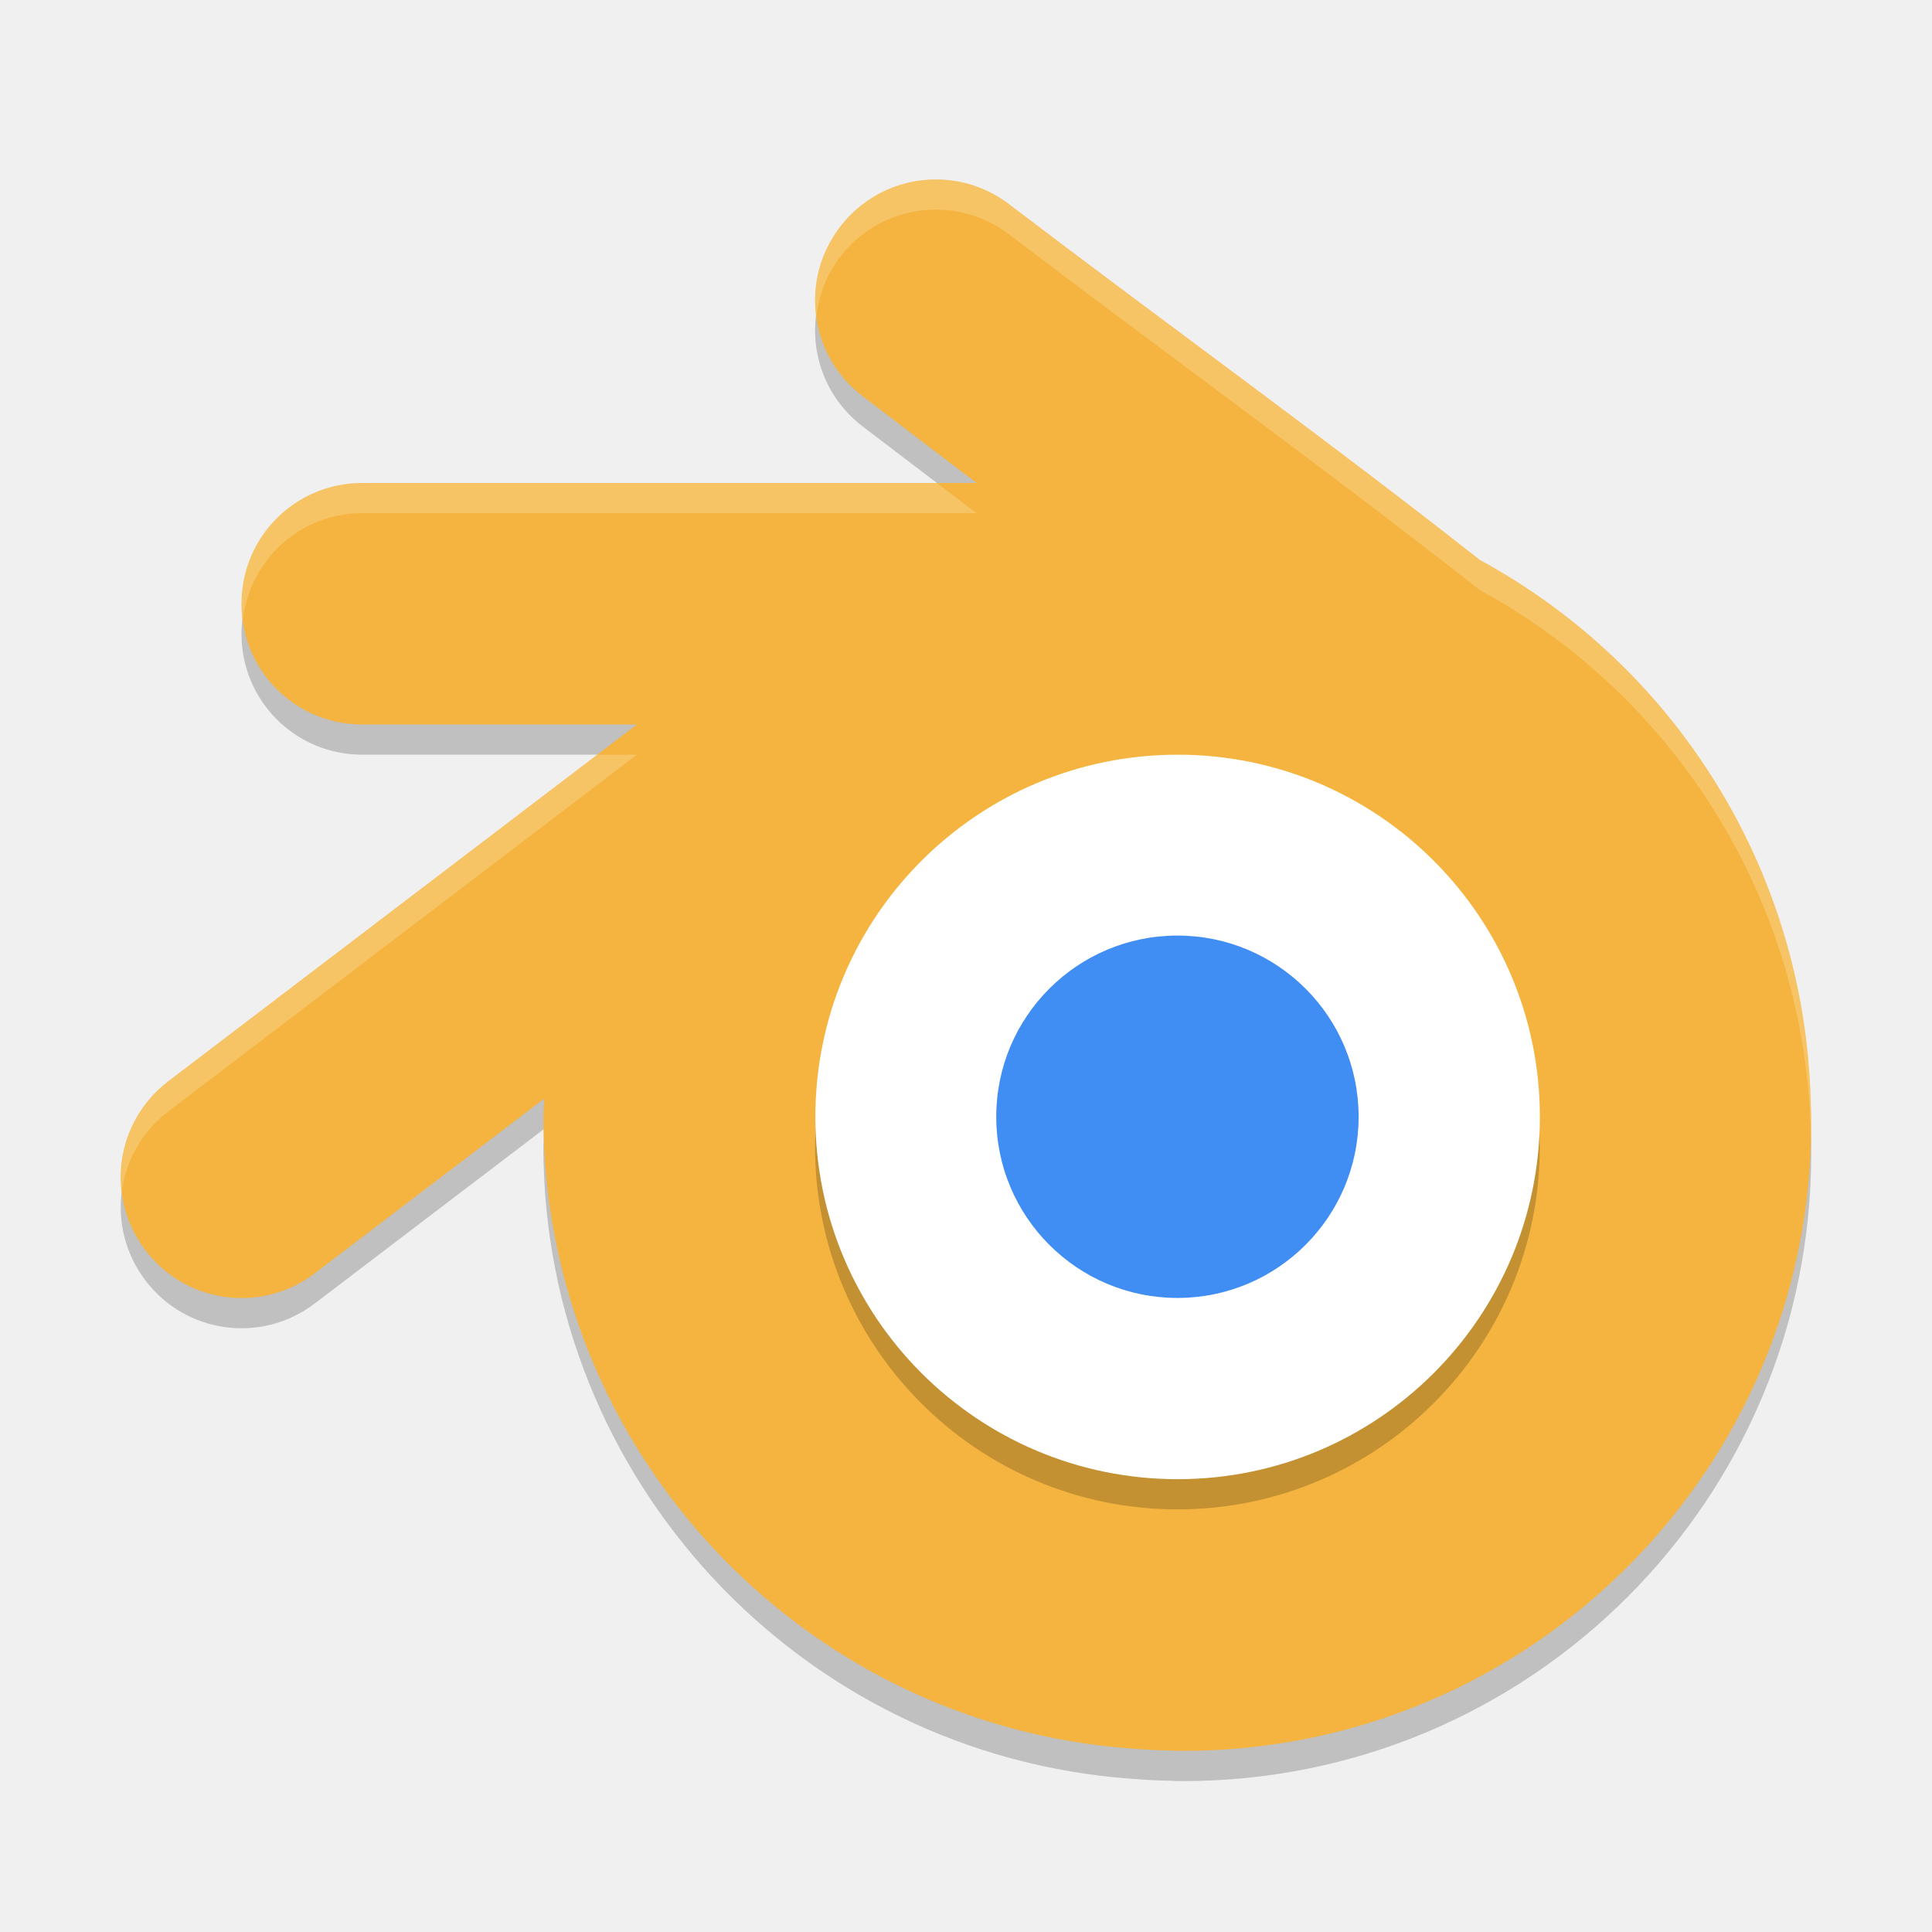
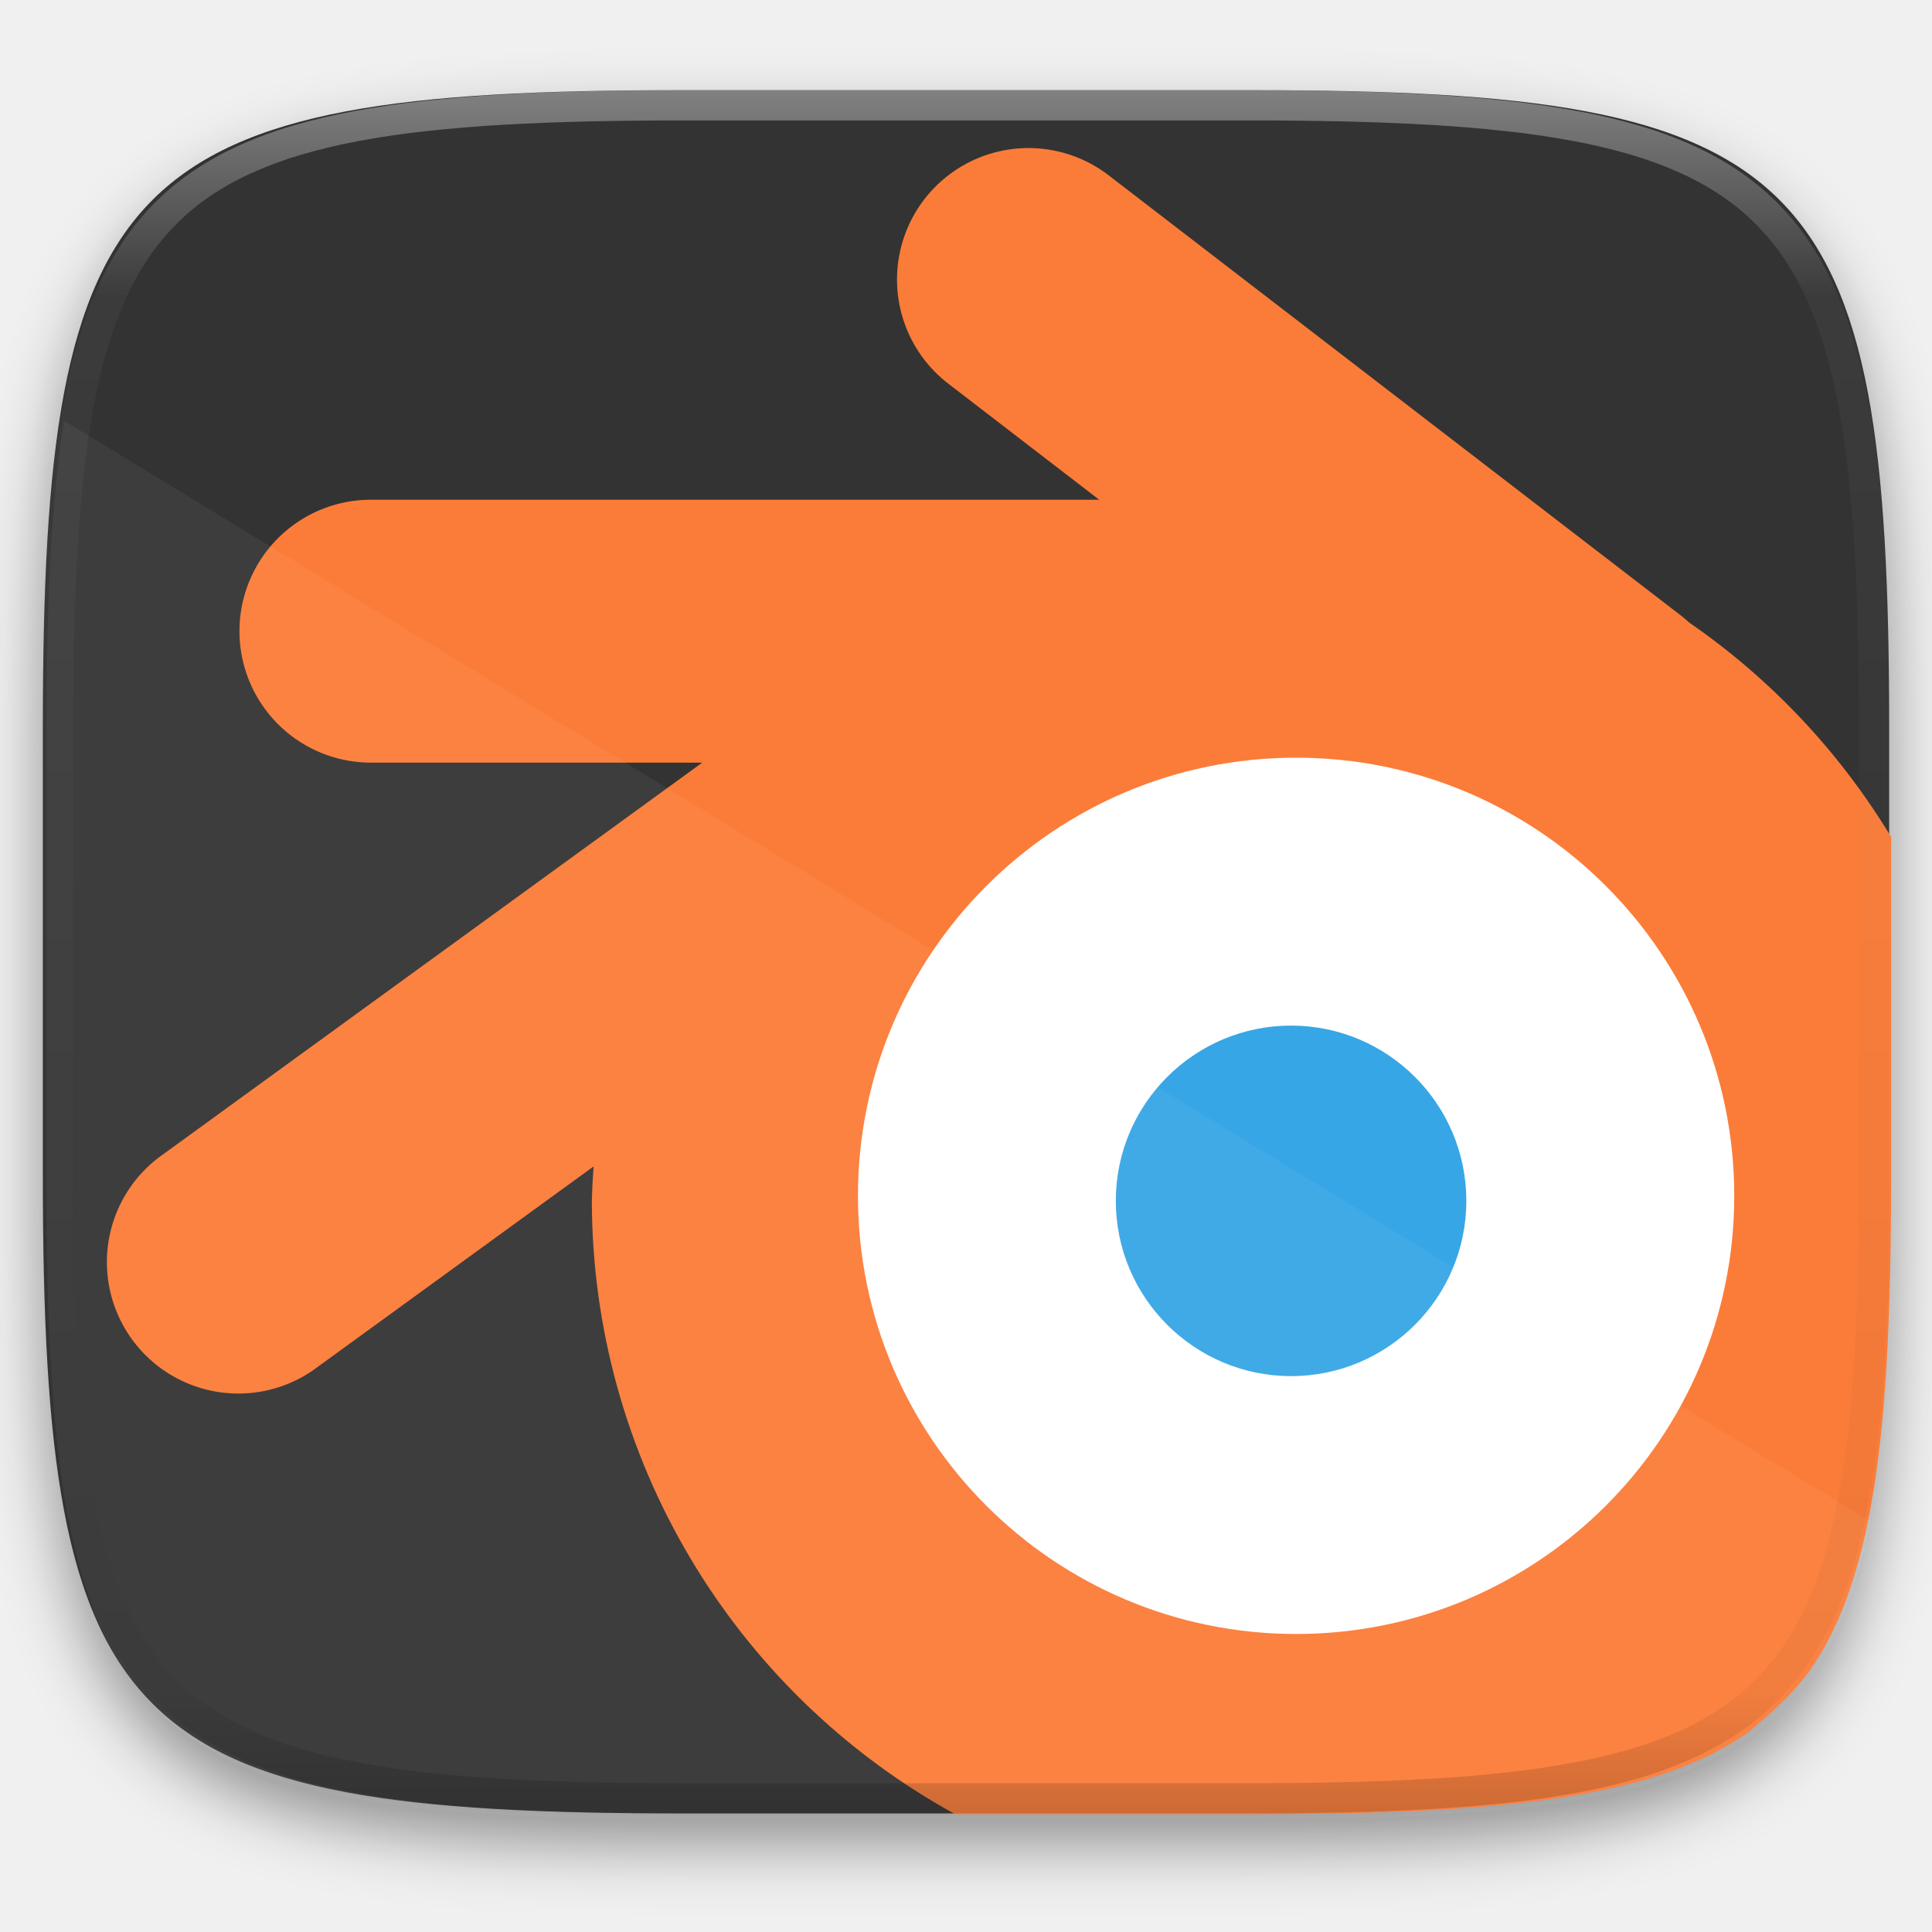
- <svg xmlns="http://www.w3.org/2000/svg" width="64" height="64" version="1.1">
-   <path style="opacity:.2" d="m31.232 6.951c-1.281-0.074-2.571 0.471-3.41 1.572-1.343 1.763-1.005 4.263 0.758 5.606l3.77 2.871h-20.35c-2.216 0-4 1.784-4 4s1.784 4 4 4h9.098l-15.518 11.814c-1.763 1.342-2.102 3.842-0.76 5.606 1.342 1.763 3.842 2.102 5.606 0.76l7.605-5.788a21 21 0 0 0 -0.031 0.609 21 21 0 0 0 19.463 20.922c0.442 0.036 0.888 0.06 1.338 0.068a21 21 0 0 0 0.199 0.01 21 21 0 0 0 0.08 -0.002c0.038 0 0.075 0.002 0.113 0.002 11.493 0 20.809-9.312 20.807-20.797-0-0.046-0.004-0.091-0.004-0.137a21 21 0 0 0 0.004 -0.066 21 21 0 0 0 -0.016 -0.467c-0.005-0.152-0.009-0.304-0.018-0.455a21 21 0 0 0 -10.948 -17.531c-5.074-3.996-10.44-7.858-15.59-11.781-0.661-0.504-1.427-0.77-2.196-0.815z" />
-   <path style="fill:#f4b43f" d="m31.232 5.951c-1.28-0.074-2.57 0.47-3.41 1.572-1.343 1.763-1.005 4.263 0.758 5.606l3.77 2.871h-20.35c-2.216 0-4 1.784-4 4s1.784 4 4 4h9.098l-15.518 11.814c-1.763 1.343-2.102 3.843-0.76 5.606s3.842 2.102 5.606 0.76l7.605-5.789a21 21 0 0 0 -0.031 0.609 21 21 0 0 0 19.463 20.922c0.442 0.036 0.888 0.06 1.338 0.068a21 21 0 0 0 0.199 0.01 21 21 0 0 0 0.08 -0.002c0.038 0 0.075 0.002 0.113 0.002 11.493 0 20.809-9.312 20.807-20.797 0-0.046-0.004-0.091-0.004-0.137a21 21 0 0 0 0.004 -0.066 21 21 0 0 0 -0.016 -0.467c-0.005-0.152-0.009-0.304-0.017-0.455a21 21 0 0 0 -10.949 -17.531c-5.074-3.996-10.44-7.858-15.59-11.781-0.661-0.504-1.427-0.77-2.196-0.815z" />
-   <path style="opacity:.2" d="m39.004 25.993a12.004 12.004 0 0 1 12.003 12.003 12.004 12.004 0 0 1 -12.003 12.004 12.004 12.004 0 0 1 -12.004 -12.004 12.004 12.004 0 0 1 12.004 -12.003z" />
-   <path style="fill:#ffffff" d="m39.01 25a12 12 0 0 1 12 12 12 12 0 0 1 -12 12 12 12 0 0 1 -12 -12 12 12 0 0 1 12 -12z" />
-   <circle style="fill:#408ef4" cx="39.004" cy="36.994" r="6.002" />
-   <path style="opacity:.2;fill:#ffffff" d="m19.785 25-14.205 10.814c-1.164 0.886-1.692 2.275-1.541 3.625 0.141-1.006 0.665-1.958 1.541-2.625l15.518-11.814zm-7.785-9c-2.216 0-4 1.784-4 4 0 0.171 0.028 0.335 0.049 0.5 0.247-1.976 1.907-3.5 3.951-3.5h20.35l-1.312-1zm19.232-10.049c-1.281-0.074-2.571 0.471-3.41 1.572-0.675 0.887-0.924 1.96-0.781 2.978 0.078-0.695 0.325-1.38 0.781-1.978 0.839-1.102 2.129-1.646 3.41-1.572 0.769 0.044 1.534 0.311 2.195 0.814 5.151 3.923 10.516 7.786 15.59 11.781a21 21 0 0 1 10.949 17.531c0.008 0.151 0.013 0.303 0.018 0.455a21 21 0 0 1 0.004 0.121c0.003-0.151 0.012-0.3 0.012-0.451-0-0.046-0.004-0.091-0.004-0.137a21 21 0 0 0 0.004 -0.065 21 21 0 0 0 -0.016 -0.467c-0.005-0.152-0.009-0.304-0.018-0.455a21 21 0 0 0 -10.948 -17.531c-5.074-3.996-10.44-7.858-15.59-11.781-0.661-0.504-1.427-0.77-2.196-0.815z" />
+ <svg xmlns="http://www.w3.org/2000/svg" style="isolation:isolate" width="256" height="256">
+   <defs>
+     <filter id="a" x="-200%" y="-200%" width="400%" height="400%" filterUnits="objectBoundingBox" color-interpolation-filters="sRGB">
+       <feGaussianBlur in="SourceGraphic" stdDeviation="4.294" />
+       <feOffset dy="4" result="pf_100_offsetBlur" />
+       <feFlood flood-color="#000" flood-opacity=".4" />
+       <feComposite in2="pf_100_offsetBlur" operator="in" result="pf_100_dropShadow" />
+       <feBlend in="SourceGraphic" in2="pf_100_dropShadow" />
+     </filter>
+   </defs>
+   <path d="M165.685 11.947c74.055 0 84.639 10.557 84.639 84.544v59.251c0 73.986-10.584 84.543-84.639 84.543h-75.37c-74.055 0-84.639-10.557-84.639-84.543V96.491c0-73.987 10.584-84.544 84.639-84.544h75.37z" fill="#333" filter="url(#a)" />
+   <path d="M126.549 240.384h39.392c9.257 0 17.522-.165 24.899-.598 3.688-.216 7.155-.499 10.412-.863 3.257-.364 6.304-.807 9.156-1.344 2.852-.536 5.507-1.167 7.979-1.902 2.471-.735 4.76-1.576 6.878-2.535 2.04-.915 4-2.002 5.856-3.248.971-.657 1.783-1.456 2.664-2.192a93.793 93.793 0 0 0 3.115-2.9c1.12-1.216 2.223-2.446 3.174-3.85a39.5 39.5 0 0 0 3.252-5.847c.961-2.116 1.803-4.402 2.539-6.872.736-2.469 1.367-5.122 1.904-7.97.538-2.849.982-5.893 1.346-9.147.364-3.253.648-6.715.865-10.4.434-7.369.6-15.627.6-24.875v-44.938a92.9 92.9 0 0 0-26.756-28.414 17.393 17.393 0 0 0-1.258-1.056l-75.474-58.057a17.42 17.42 0 0 0-11.338-3.752l-.002.002a17.418 17.418 0 0 0-9.899 31.365l19.797 15.227H49.392a17.417 17.417 0 0 0-15.287 26.196 17.418 17.418 0 0 0 15.287 8.638h43.659l-71.311 51.81a17.42 17.42 0 1 0 20.467 28.178l36.443-26.48a93.18 93.18 0 0 0-.228 4.547 92.89 92.89 0 0 0 48.127 81.277z" fill="#FB7C38" />
+   <circle vector-effect="non-scaling-stroke" cx="171.74" cy="158.454" r="58.056" fill="#FFF" />
+   <path d="M194.297 159.12c0 12.817-10.406 23.223-23.223 23.223-12.817 0-23.223-10.406-23.223-23.223 0-12.817 10.406-23.223 23.223-23.223 12.817 0 23.223 10.406 23.223 23.223z" fill="#37A6E6" />
+   <path d="M8.476 55.74C6.729 66.667 6.158 80.255 6.158 97.205v59.251c0 73.986 10.584 84.544 84.64 84.544h75.369c55.135 0 75.078-5.874 81.675-39.397L8.476 55.74z" fill="#FFF" opacity=".05" />
+   <g opacity=".4">
+     <linearGradient id="b" x1=".517" x2=".517" y2="1" gradientTransform="matrix(244.65 0 0 228.34 5.68 11.95)" gradientUnits="userSpaceOnUse">
+       <stop offset="0%" stop-color="#fff" />
+       <stop offset="12.5%" stop-opacity=".098" stop-color="#fff" />
+       <stop offset="92.5%" stop-opacity=".098" />
+       <stop offset="100%" stop-opacity=".498" />
+     </linearGradient>
+     <path d="M165.068 11.951c4.328-.01 8.656.04 12.984.138 3.875.078 7.75.226 11.626.452 3.453.196 6.905.481 10.348.854 3.06.335 6.118.786 9.148 1.346a80.47 80.47 0 0 1 8.046 1.916 53.64 53.64 0 0 1 7.023 2.584 40.413 40.413 0 0 1 6.06 3.35 35.176 35.176 0 0 1 5.134 4.215 35.072 35.072 0 0 1 4.22 5.119 41.692 41.692 0 0 1 3.363 6.042 55.982 55.982 0 0 1 2.597 7.005 80.224 80.224 0 0 1 1.918 8.037 124.43 124.43 0 0 1 1.348 9.127c.374 3.439.659 6.878.856 10.326.226 3.861.373 7.732.462 11.593.088 4.323.138 8.646.128 12.96v58.21c.01 4.324-.04 8.637-.128 12.96a325.177 325.177 0 0 1-.462 11.593 200.984 200.984 0 0 1-.856 10.326 124.691 124.691 0 0 1-1.348 9.137 80.687 80.687 0 0 1-1.918 8.027 55.414 55.414 0 0 1-2.597 7.005 41.18 41.18 0 0 1-3.364 6.042 34.559 34.559 0 0 1-4.22 5.119 35.177 35.177 0 0 1-5.134 4.215 40.412 40.412 0 0 1-6.059 3.35 55.138 55.138 0 0 1-7.023 2.594 77.806 77.806 0 0 1-8.046 1.906 120 120 0 0 1-9.148 1.346c-3.443.373-6.895.658-10.348.854-3.875.226-7.75.374-11.626.462-4.328.088-8.656.138-12.984.128H90.942c-4.328.01-8.656-.04-12.984-.128a328.387 328.387 0 0 1-11.626-.462 203.003 203.003 0 0 1-10.348-.854 120 120 0 0 1-9.148-1.346 77.806 77.806 0 0 1-8.046-1.906 55.139 55.139 0 0 1-7.023-2.594 40.413 40.413 0 0 1-6.06-3.35 35.176 35.176 0 0 1-5.134-4.215 34.56 34.56 0 0 1-4.22-5.119 41.183 41.183 0 0 1-3.363-6.042 55.415 55.415 0 0 1-2.597-7.005 80.682 80.682 0 0 1-1.918-8.027 124.688 124.688 0 0 1-1.348-9.137 200.993 200.993 0 0 1-.856-10.326 325.212 325.212 0 0 1-.462-11.593 569.197 569.197 0 0 1-.128-12.96v-58.21c-.01-4.314.04-8.637.128-12.96.089-3.86.236-7.732.462-11.593.197-3.448.482-6.887.856-10.326.335-3.055.787-6.101 1.348-9.127a80.219 80.219 0 0 1 1.918-8.037 55.983 55.983 0 0 1 2.597-7.005 41.695 41.695 0 0 1 3.364-6.042 35.072 35.072 0 0 1 4.22-5.119 35.176 35.176 0 0 1 5.134-4.215 40.413 40.413 0 0 1 6.059-3.35 53.64 53.64 0 0 1 7.023-2.584 80.47 80.47 0 0 1 8.046-1.916 125.11 125.11 0 0 1 9.148-1.346c3.443-.373 6.895-.658 10.348-.854 3.875-.226 7.75-.374 11.626-.452 4.328-.098 8.656-.148 12.984-.138h74.126zm.01 4.009c4.298-.01 8.597.039 12.895.127 3.827.089 7.653.236 11.48.452 3.383.197 6.766.472 10.13.845 2.971.315 5.932.747 8.863 1.297a75.943 75.943 0 0 1 7.653 1.818 50.493 50.493 0 0 1 6.501 2.397 37.038 37.038 0 0 1 5.47 3.026 30.383 30.383 0 0 1 4.524 3.724 31.05 31.05 0 0 1 3.738 4.519 37.271 37.271 0 0 1 3.03 5.443 51.46 51.46 0 0 1 2.4 6.494 75.563 75.563 0 0 1 1.829 7.634c.54 2.928.974 5.875 1.298 8.842.374 3.36.65 6.73.846 10.11.217 3.822.374 7.634.453 11.456.088 4.293.137 8.577.137 12.87v58.212c0 4.293-.049 8.577-.137 12.87a317.503 317.503 0 0 1-.453 11.456c-.196 3.38-.472 6.75-.846 10.12a121.689 121.689 0 0 1-1.298 8.832 75.562 75.562 0 0 1-1.83 7.634 50.902 50.902 0 0 1-2.4 6.494 36.767 36.767 0 0 1-3.03 5.443 30.615 30.615 0 0 1-3.737 4.53 30.938 30.938 0 0 1-4.525 3.713 37.038 37.038 0 0 1-5.469 3.026 49.07 49.07 0 0 1-6.501 2.397 75.942 75.942 0 0 1-7.653 1.818c-2.931.55-5.892.982-8.863 1.306-3.364.364-6.747.649-10.13.836-3.827.216-7.653.373-11.48.452-4.298.098-8.597.137-12.895.137H90.932c-4.298 0-8.597-.04-12.895-.137a320.093 320.093 0 0 1-11.48-.452 193.696 193.696 0 0 1-10.13-.836 116.71 116.71 0 0 1-8.863-1.306 75.942 75.942 0 0 1-7.653-1.818 49.07 49.07 0 0 1-6.501-2.397 37.038 37.038 0 0 1-5.47-3.026 30.938 30.938 0 0 1-4.524-3.714 30.615 30.615 0 0 1-3.738-4.529 36.766 36.766 0 0 1-3.03-5.443 50.903 50.903 0 0 1-2.4-6.494 75.567 75.567 0 0 1-1.829-7.634 121.69 121.69 0 0 1-1.298-8.832c-.374-3.37-.65-6.74-.846-10.12a317.535 317.535 0 0 1-.453-11.456 623.851 623.851 0 0 1-.137-12.87V97.014c0-4.293.049-8.577.137-12.87.079-3.822.236-7.634.453-11.456.197-3.38.472-6.75.846-10.11.324-2.967.757-5.914 1.298-8.842a75.568 75.568 0 0 1 1.83-7.634 51.46 51.46 0 0 1 2.4-6.494 37.27 37.27 0 0 1 3.03-5.443 31.05 31.05 0 0 1 3.737-4.52 30.384 30.384 0 0 1 4.525-3.723 37.039 37.039 0 0 1 5.469-3.026 50.494 50.494 0 0 1 6.501-2.397 75.943 75.943 0 0 1 7.653-1.818c2.931-.55 5.892-.982 8.863-1.297 3.364-.373 6.747-.648 10.13-.845a344.71 344.71 0 0 1 11.48-.452c4.298-.088 8.597-.137 12.895-.127H165.078z" fill-rule="evenodd" fill="url(#b)" />
+   </g>
</svg>
